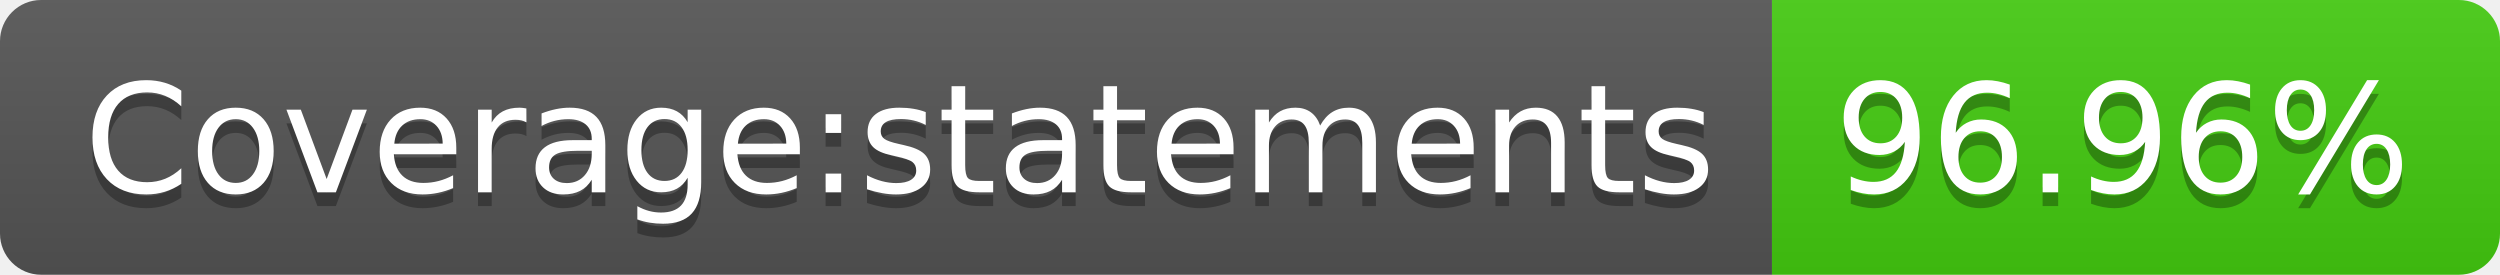
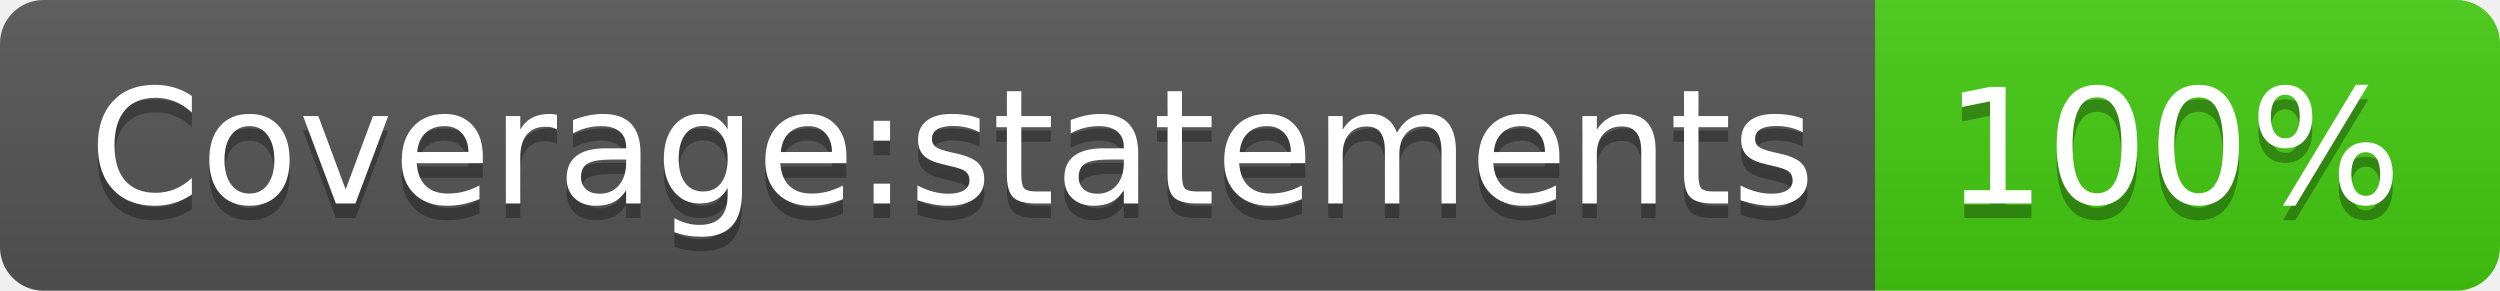
- <svg xmlns="http://www.w3.org/2000/svg" width="182" height="20" role="img" aria-label="Coverage:statements: 96.96%">
+ <svg xmlns="http://www.w3.org/2000/svg" width="172" height="20" role="img" aria-label="Coverage:statements: 100%">
  <linearGradient id="s" x2="0" y2="100%">
    <stop offset="0" stop-color="#bbb" stop-opacity=".1" />
    <stop offset="1" stop-opacity=".1" />
  </linearGradient>
  <clipPath id="r">
-     <rect width="182" height="20" rx="3" fill="#fff" />
+     <rect width="172" height="20" rx="3" fill="#fff" />
  </clipPath>
  <g clip-path="url(#r)">
    <rect width="129" height="20" fill="#555" />
-     <rect x="129" width="53" height="20" fill="#4c1" />
-     <rect width="182" height="20" fill="url(#s)" />
+     <rect x="129" width="43" height="20" fill="#4c1" />
+     <rect width="172" height="20" fill="url(#s)" />
  </g>
  <g fill="#fff" text-anchor="middle" font-family="Verdana,Geneva,DejaVu Sans,sans-serif" text-rendering="geometricPrecision" font-size="110">
    <text aria-hidden="true" x="655" y="150" fill="#010101" fill-opacity=".3" transform="scale(.1)" textLength="1190">Coverage:statements</text>
    <text x="655" y="140" transform="scale(.1)" fill="#fff" textLength="1190">Coverage:statements</text>
-     <text aria-hidden="true" x="1545" y="150" fill="#010101" fill-opacity=".3" transform="scale(.1)" textLength="430">96.96%</text>
-     <text x="1545" y="140" transform="scale(.1)" fill="#fff" textLength="430">96.96%</text>
+     <text aria-hidden="true" x="1495" y="150" fill="#010101" fill-opacity=".3" transform="scale(.1)" textLength="330">100%</text>
+     <text x="1495" y="140" transform="scale(.1)" fill="#fff" textLength="330">100%</text>
  </g>
</svg>
